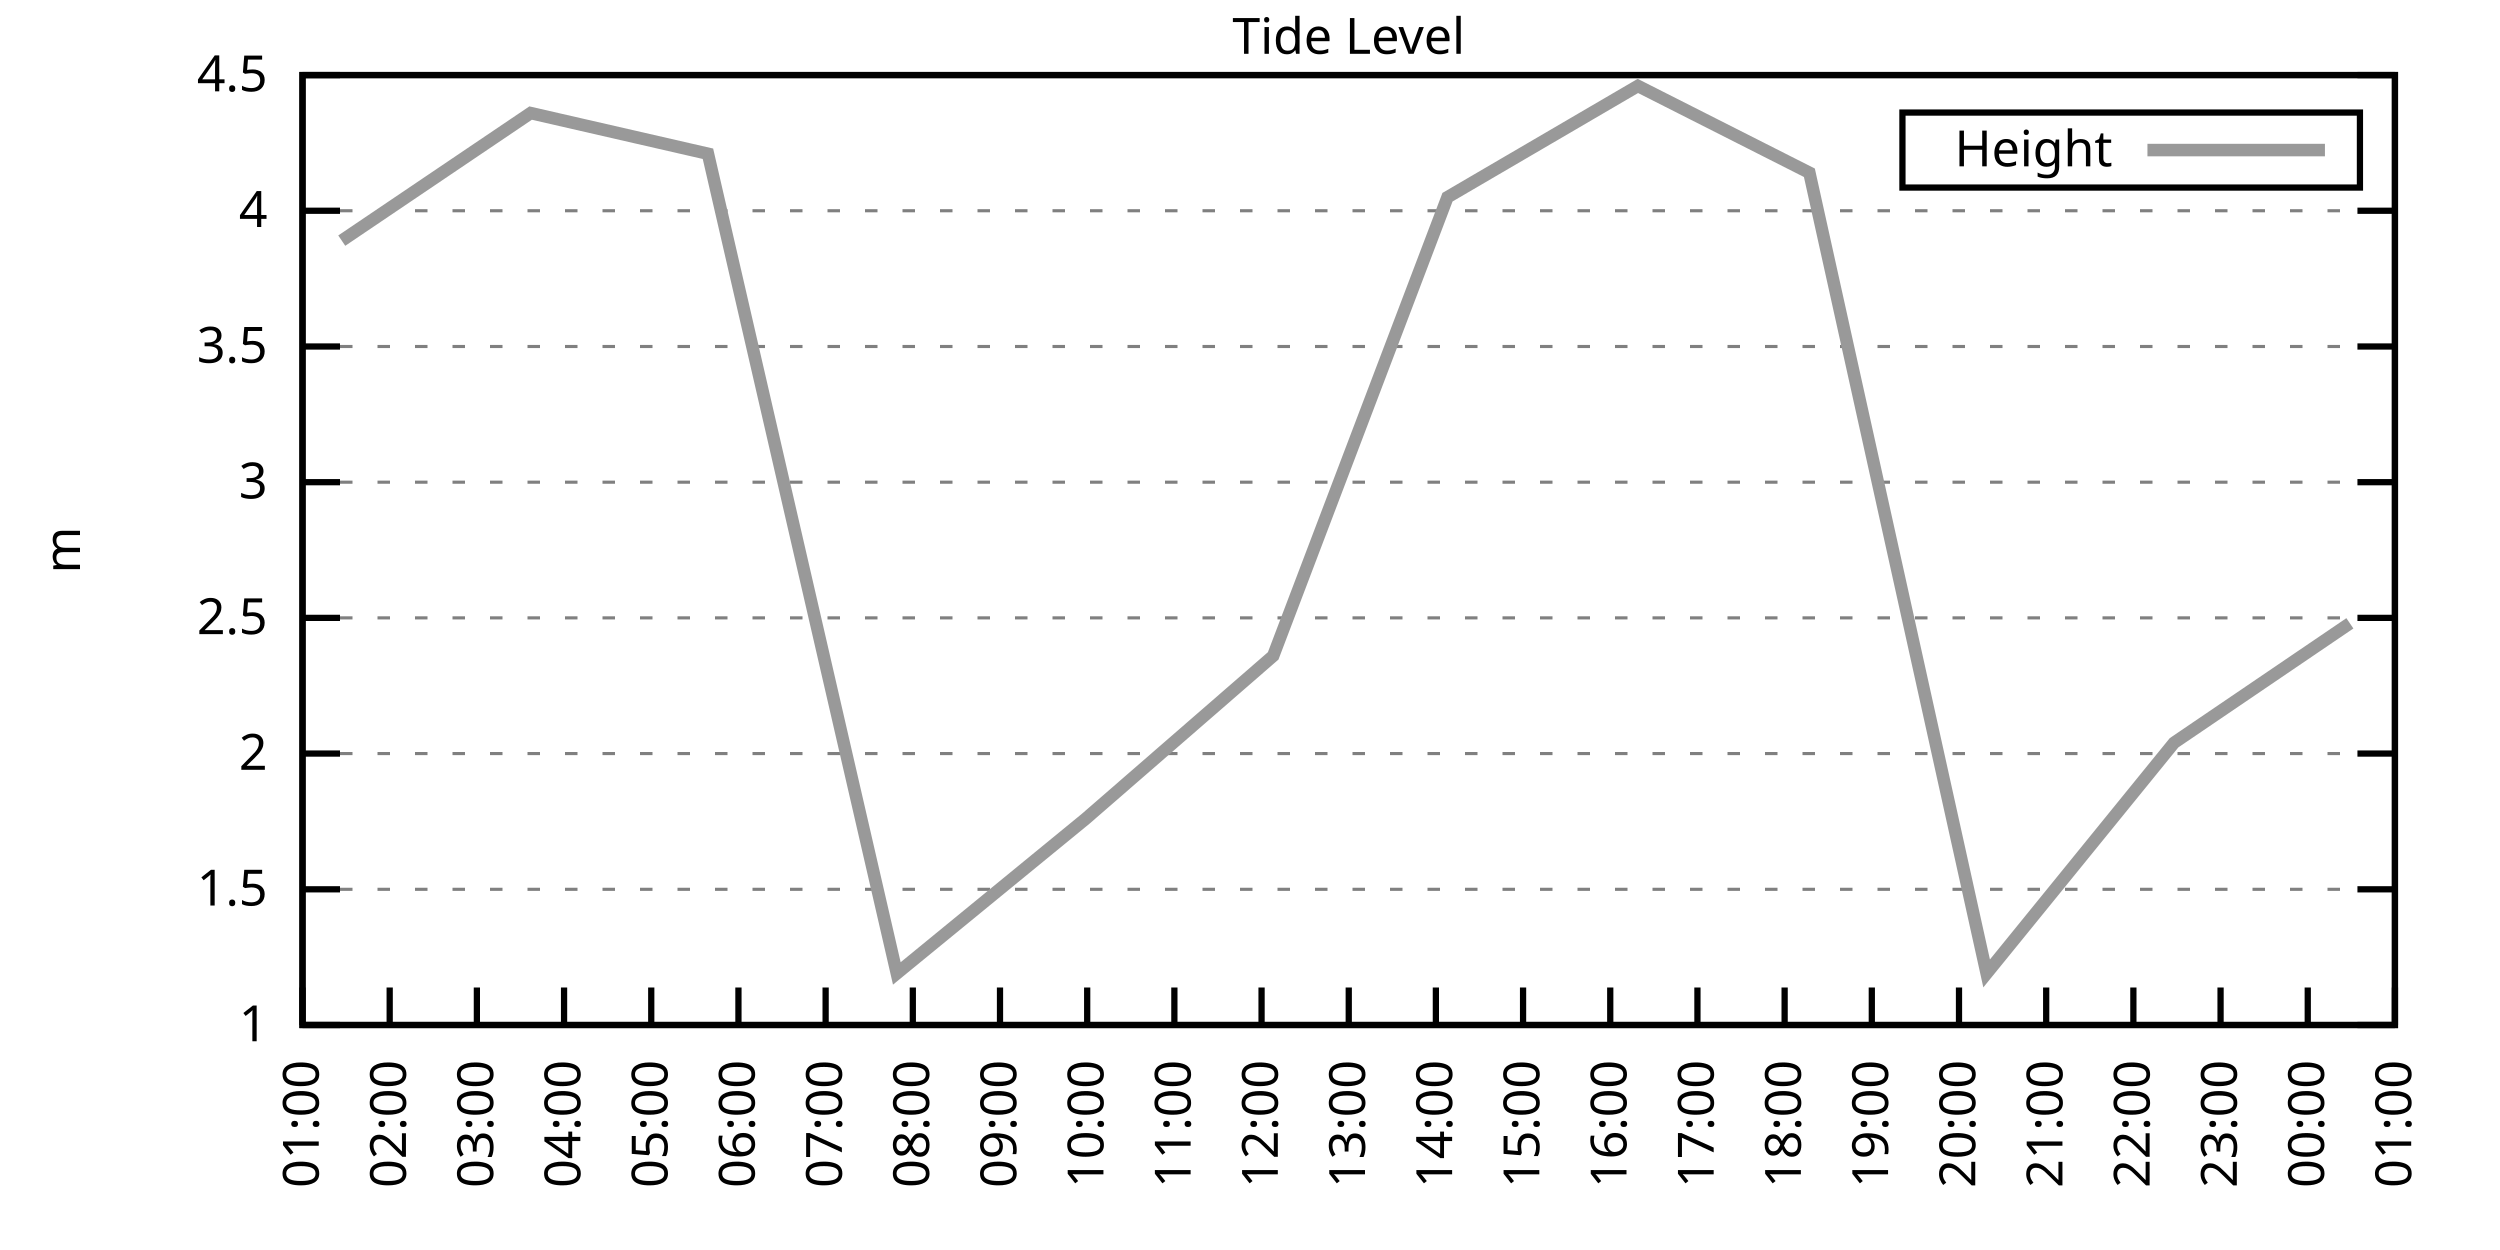
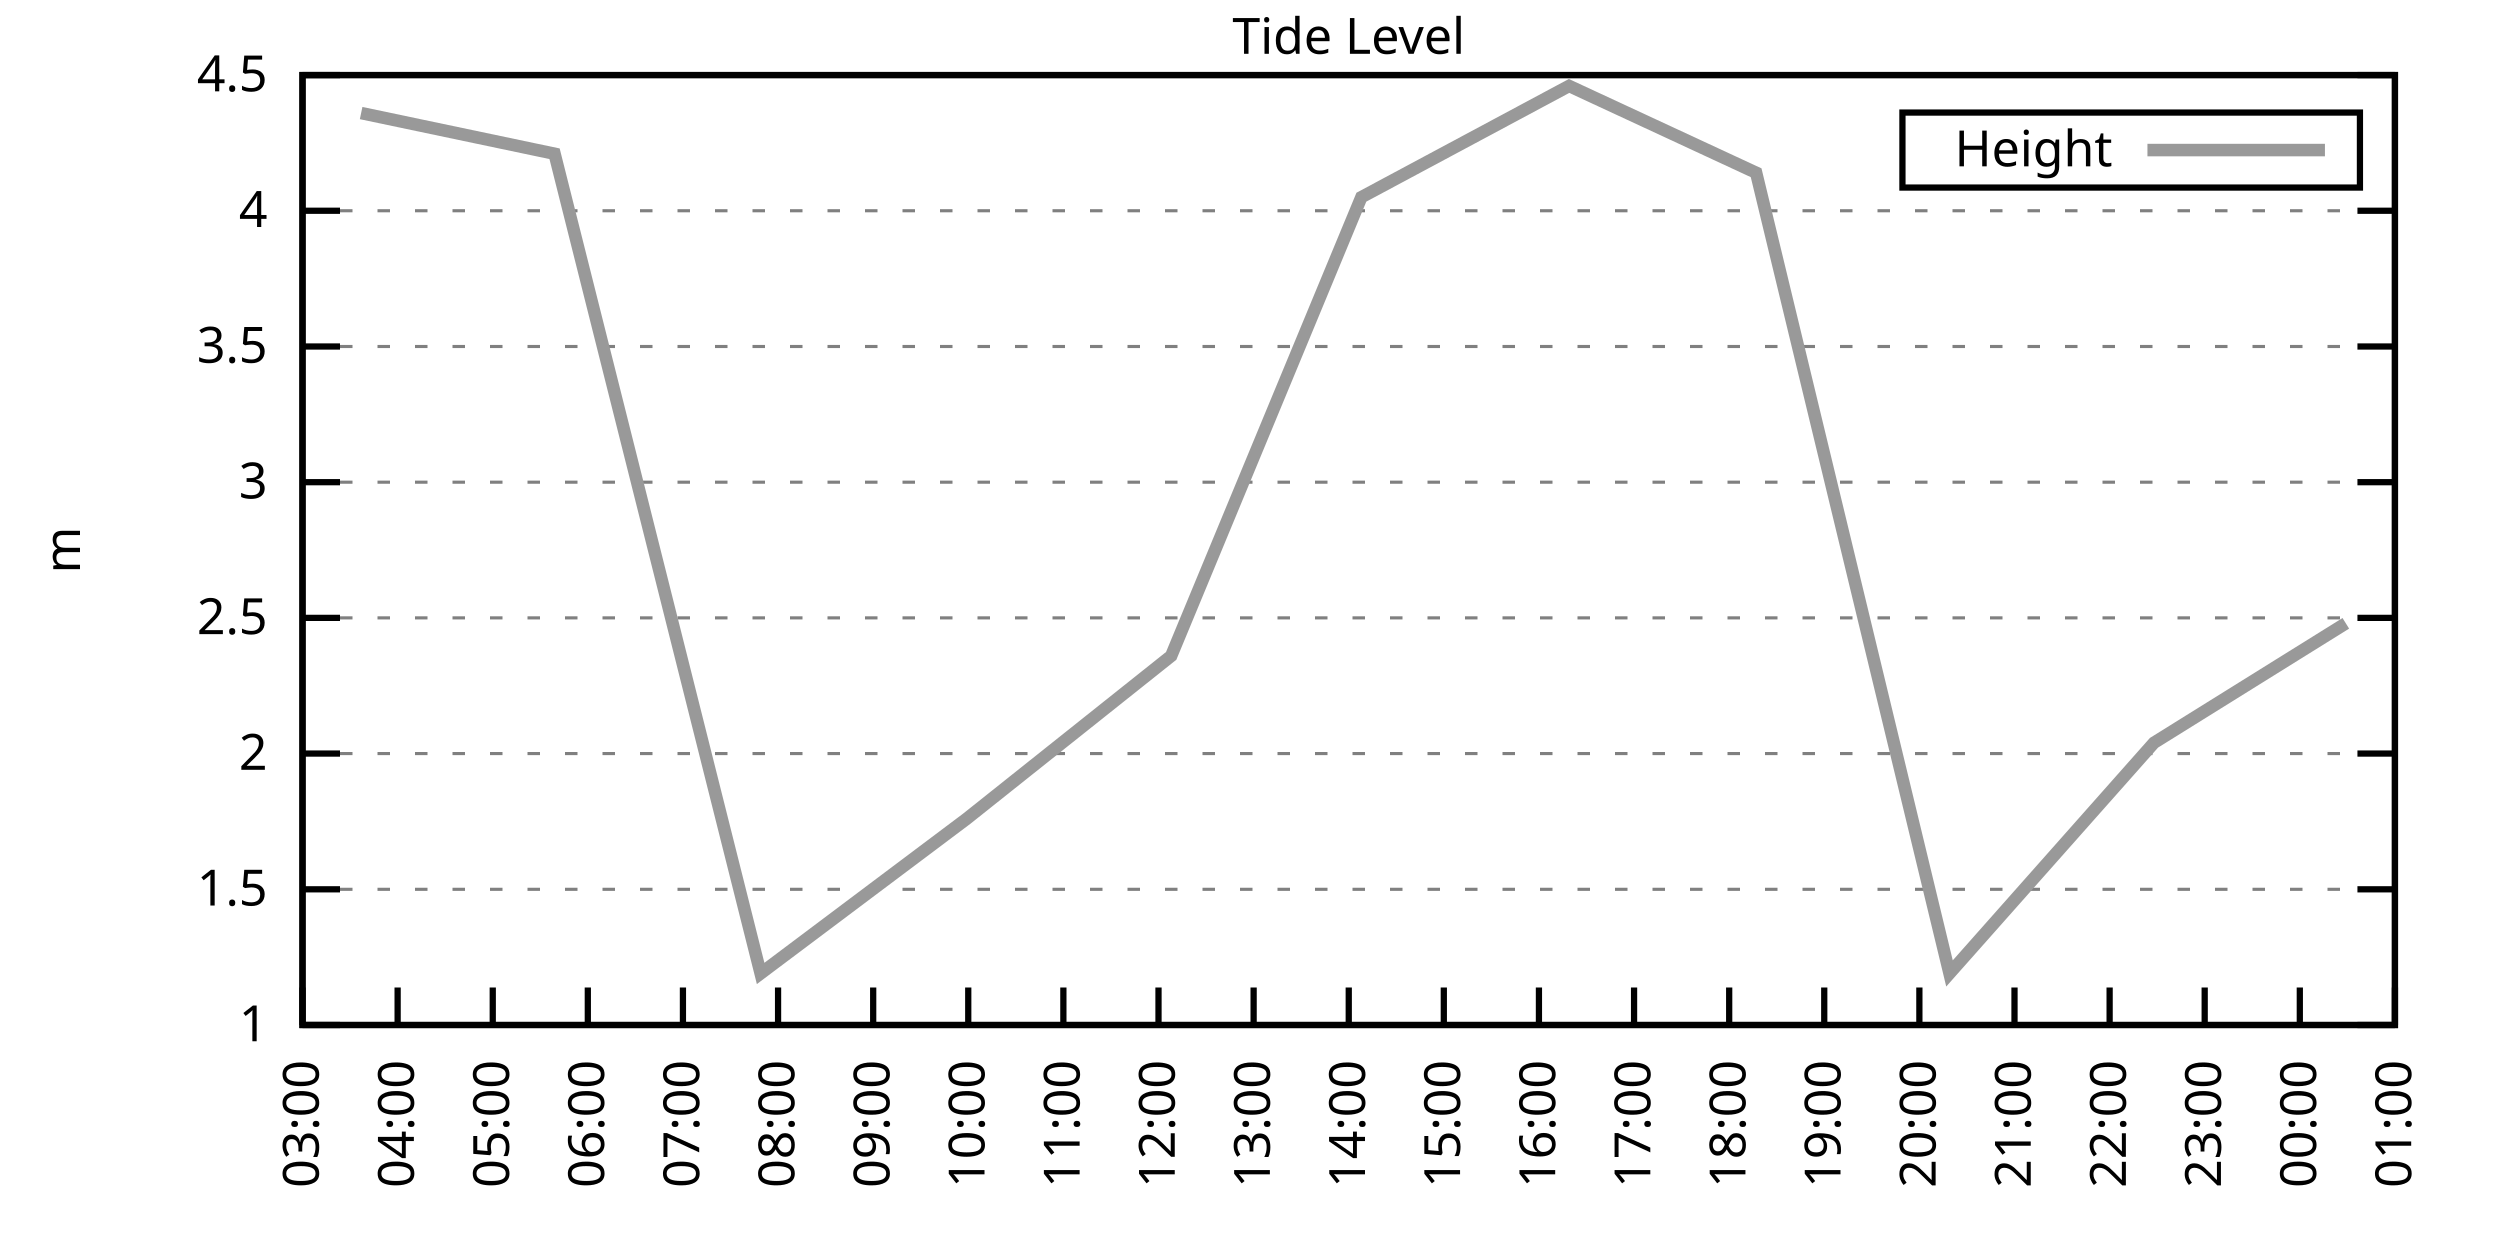
<svg xmlns="http://www.w3.org/2000/svg" xmlns:xlink="http://www.w3.org/1999/xlink" width="400" height="200" viewBox="0 0 400 200">
  <g id="gnuplot_canvas">
    <rect x="0" y="0" width="400" height="200" fill="none" />
    <defs>
      <circle id="gpDot" r="0.5" stroke-width="0.5" stroke="currentColor" />
      <path id="gpPt0" stroke-width="0.333" stroke="currentColor" d="M-1,0 h2 M0,-1 v2" />
      <path id="gpPt1" stroke-width="0.333" stroke="currentColor" d="M-1,-1 L1,1 M1,-1 L-1,1" />
      <path id="gpPt2" stroke-width="0.333" stroke="currentColor" d="M-1,0 L1,0 M0,-1 L0,1 M-1,-1 L1,1 M-1,1 L1,-1" />
      <rect id="gpPt3" stroke-width="0.333" stroke="currentColor" x="-1" y="-1" width="2" height="2" />
      <rect id="gpPt4" stroke-width="0.333" stroke="currentColor" fill="currentColor" x="-1" y="-1" width="2" height="2" />
      <circle id="gpPt5" stroke-width="0.333" stroke="currentColor" cx="0" cy="0" r="1" />
      <use xlink:href="#gpPt5" id="gpPt6" fill="currentColor" stroke="none" />
      <path id="gpPt7" stroke-width="0.333" stroke="currentColor" d="M0,-1.33 L-1.33,0.67 L1.33,0.67 z" />
      <use xlink:href="#gpPt7" id="gpPt8" fill="currentColor" stroke="none" />
      <use xlink:href="#gpPt7" id="gpPt9" stroke="currentColor" transform="rotate(180)" />
      <use xlink:href="#gpPt9" id="gpPt10" fill="currentColor" stroke="none" />
      <use xlink:href="#gpPt3" id="gpPt11" stroke="currentColor" transform="rotate(45)" />
      <use xlink:href="#gpPt11" id="gpPt12" fill="currentColor" stroke="none" />
      <path id="gpPt13" stroke-width="0.333" stroke="currentColor" d="M0,1.330 L1.265,0.411 L0.782,-1.067 L-0.782,-1.076 L-1.265,0.411 z" />
      <use xlink:href="#gpPt13" id="gpPt14" fill="currentColor" stroke="none" />
      <filter id="textbox" filterUnits="objectBoundingBox" x="0" y="0" height="1" width="1">
        <feFlood flood-color="white" flood-opacity="1" result="bgnd" />
        <feComposite in="SourceGraphic" in2="bgnd" operator="atop" />
      </filter>
      <filter id="greybox" filterUnits="objectBoundingBox" x="0" y="0" height="1" width="1">
        <feFlood flood-color="lightgrey" flood-opacity="1" result="grey" />
        <feComposite in="SourceGraphic" in2="grey" operator="atop" />
      </filter>
    </defs>
    <g fill="none" color="white" stroke="currentColor" stroke-width="1.00" stroke-linecap="butt" stroke-linejoin="miter">
</g>
    <g fill="none" color="black" stroke="currentColor" stroke-width="1.00" stroke-linecap="butt" stroke-linejoin="miter">
      <g stroke="none" shape-rendering="crispEdges">
        <polygon fill="rgb(255, 255, 255)" points="48.40,164.00 383.18,164.00 383.18,12.02 48.40,12.02 " />
      </g>
    </g>
    <g fill="none" color="black" stroke="currentColor" stroke-width="1.00" stroke-linecap="butt" stroke-linejoin="miter">
</g>
    <g fill="none" color="black" stroke="black" stroke-width="0.50" stroke-linecap="butt" stroke-linejoin="miter">
</g>
    <g fill="none" color="gray" stroke="currentColor" stroke-width="0.50" stroke-linecap="butt" stroke-linejoin="miter">
      <path stroke="gray" stroke-dasharray="2,4" class="gridline" d="M48.40,164.00 L383.19,164.00  " />
    </g>
    <g fill="none" color="gray" stroke="gray" stroke-width="1.00" stroke-linecap="butt" stroke-linejoin="miter">
</g>
    <g fill="none" color="black" stroke="currentColor" stroke-width="1.00" stroke-linecap="butt" stroke-linejoin="miter">
      <path stroke="black" d="M48.40,164.00 L54.40,164.00 M383.19,164.00 L377.19,164.00  " />
      <g transform="translate(42.80,166.60)" stroke="none" fill="black" font-family="Sans" font-size="8.00" text-anchor="end">
        <text>
          <tspan font-family="Sans"> 1</tspan>
        </text>
      </g>
    </g>
    <g fill="none" color="black" stroke="currentColor" stroke-width="1.00" stroke-linecap="butt" stroke-linejoin="miter">
</g>
    <g fill="none" color="black" stroke="black" stroke-width="0.50" stroke-linecap="butt" stroke-linejoin="miter">
</g>
    <g fill="none" color="gray" stroke="currentColor" stroke-width="0.50" stroke-linecap="butt" stroke-linejoin="miter">
      <path stroke="gray" stroke-dasharray="2,4" class="gridline" d="M48.40,142.29 L383.19,142.29  " />
    </g>
    <g fill="none" color="gray" stroke="gray" stroke-width="1.00" stroke-linecap="butt" stroke-linejoin="miter">
</g>
    <g fill="none" color="black" stroke="currentColor" stroke-width="1.00" stroke-linecap="butt" stroke-linejoin="miter">
      <path stroke="black" d="M48.40,142.29 L54.40,142.29 M383.19,142.29 L377.19,142.29  " />
      <g transform="translate(42.80,144.89)" stroke="none" fill="black" font-family="Sans" font-size="8.00" text-anchor="end">
        <text>
          <tspan font-family="Sans"> 1.5</tspan>
        </text>
      </g>
    </g>
    <g fill="none" color="black" stroke="currentColor" stroke-width="1.00" stroke-linecap="butt" stroke-linejoin="miter">
</g>
    <g fill="none" color="black" stroke="black" stroke-width="0.50" stroke-linecap="butt" stroke-linejoin="miter">
</g>
    <g fill="none" color="gray" stroke="currentColor" stroke-width="0.50" stroke-linecap="butt" stroke-linejoin="miter">
      <path stroke="gray" stroke-dasharray="2,4" class="gridline" d="M48.40,120.57 L383.19,120.57  " />
    </g>
    <g fill="none" color="gray" stroke="gray" stroke-width="1.00" stroke-linecap="butt" stroke-linejoin="miter">
</g>
    <g fill="none" color="black" stroke="currentColor" stroke-width="1.00" stroke-linecap="butt" stroke-linejoin="miter">
      <path stroke="black" d="M48.40,120.57 L54.40,120.57 M383.19,120.57 L377.19,120.57  " />
      <g transform="translate(42.80,123.17)" stroke="none" fill="black" font-family="Sans" font-size="8.00" text-anchor="end">
        <text>
          <tspan font-family="Sans"> 2</tspan>
        </text>
      </g>
    </g>
    <g fill="none" color="black" stroke="currentColor" stroke-width="1.00" stroke-linecap="butt" stroke-linejoin="miter">
</g>
    <g fill="none" color="black" stroke="black" stroke-width="0.50" stroke-linecap="butt" stroke-linejoin="miter">
</g>
    <g fill="none" color="gray" stroke="currentColor" stroke-width="0.50" stroke-linecap="butt" stroke-linejoin="miter">
      <path stroke="gray" stroke-dasharray="2,4" class="gridline" d="M48.40,98.86 L383.19,98.86  " />
    </g>
    <g fill="none" color="gray" stroke="gray" stroke-width="1.00" stroke-linecap="butt" stroke-linejoin="miter">
</g>
    <g fill="none" color="black" stroke="currentColor" stroke-width="1.00" stroke-linecap="butt" stroke-linejoin="miter">
      <path stroke="black" d="M48.40,98.86 L54.40,98.86 M383.19,98.86 L377.19,98.86  " />
      <g transform="translate(42.80,101.46)" stroke="none" fill="black" font-family="Sans" font-size="8.00" text-anchor="end">
        <text>
          <tspan font-family="Sans"> 2.5</tspan>
        </text>
      </g>
    </g>
    <g fill="none" color="black" stroke="currentColor" stroke-width="1.00" stroke-linecap="butt" stroke-linejoin="miter">
</g>
    <g fill="none" color="black" stroke="black" stroke-width="0.50" stroke-linecap="butt" stroke-linejoin="miter">
</g>
    <g fill="none" color="gray" stroke="currentColor" stroke-width="0.50" stroke-linecap="butt" stroke-linejoin="miter">
      <path stroke="gray" stroke-dasharray="2,4" class="gridline" d="M48.40,77.15 L383.19,77.15  " />
    </g>
    <g fill="none" color="gray" stroke="gray" stroke-width="1.00" stroke-linecap="butt" stroke-linejoin="miter">
</g>
    <g fill="none" color="black" stroke="currentColor" stroke-width="1.00" stroke-linecap="butt" stroke-linejoin="miter">
      <path stroke="black" d="M48.40,77.15 L54.40,77.15 M383.19,77.15 L377.19,77.15  " />
      <g transform="translate(42.80,79.75)" stroke="none" fill="black" font-family="Sans" font-size="8.00" text-anchor="end">
        <text>
          <tspan font-family="Sans"> 3</tspan>
        </text>
      </g>
    </g>
    <g fill="none" color="black" stroke="currentColor" stroke-width="1.00" stroke-linecap="butt" stroke-linejoin="miter">
</g>
    <g fill="none" color="black" stroke="black" stroke-width="0.50" stroke-linecap="butt" stroke-linejoin="miter">
</g>
    <g fill="none" color="gray" stroke="currentColor" stroke-width="0.50" stroke-linecap="butt" stroke-linejoin="miter">
      <path stroke="gray" stroke-dasharray="2,4" class="gridline" d="M48.40,55.44 L383.19,55.44  " />
    </g>
    <g fill="none" color="gray" stroke="gray" stroke-width="1.00" stroke-linecap="butt" stroke-linejoin="miter">
</g>
    <g fill="none" color="black" stroke="currentColor" stroke-width="1.00" stroke-linecap="butt" stroke-linejoin="miter">
      <path stroke="black" d="M48.40,55.44 L54.40,55.44 M383.19,55.44 L377.19,55.44  " />
      <g transform="translate(42.80,58.04)" stroke="none" fill="black" font-family="Sans" font-size="8.00" text-anchor="end">
        <text>
          <tspan font-family="Sans"> 3.5</tspan>
        </text>
      </g>
    </g>
    <g fill="none" color="black" stroke="currentColor" stroke-width="1.00" stroke-linecap="butt" stroke-linejoin="miter">
</g>
    <g fill="none" color="black" stroke="black" stroke-width="0.50" stroke-linecap="butt" stroke-linejoin="miter">
</g>
    <g fill="none" color="gray" stroke="currentColor" stroke-width="0.50" stroke-linecap="butt" stroke-linejoin="miter">
      <path stroke="gray" stroke-dasharray="2,4" class="gridline" d="M48.40,33.72 L383.19,33.72  " />
    </g>
    <g fill="none" color="gray" stroke="gray" stroke-width="1.00" stroke-linecap="butt" stroke-linejoin="miter">
</g>
    <g fill="none" color="black" stroke="currentColor" stroke-width="1.00" stroke-linecap="butt" stroke-linejoin="miter">
      <path stroke="black" d="M48.40,33.72 L54.40,33.72 M383.19,33.72 L377.19,33.72  " />
      <g transform="translate(42.80,36.32)" stroke="none" fill="black" font-family="Sans" font-size="8.00" text-anchor="end">
        <text>
          <tspan font-family="Sans"> 4</tspan>
        </text>
      </g>
    </g>
    <g fill="none" color="black" stroke="currentColor" stroke-width="1.00" stroke-linecap="butt" stroke-linejoin="miter">
</g>
    <g fill="none" color="black" stroke="black" stroke-width="0.50" stroke-linecap="butt" stroke-linejoin="miter">
</g>
    <g fill="none" color="gray" stroke="currentColor" stroke-width="0.50" stroke-linecap="butt" stroke-linejoin="miter">
      <path stroke="gray" stroke-dasharray="2,4" class="gridline" d="M48.40,12.01 L383.19,12.01  " />
    </g>
    <g fill="none" color="gray" stroke="gray" stroke-width="1.00" stroke-linecap="butt" stroke-linejoin="miter">
</g>
    <g fill="none" color="black" stroke="currentColor" stroke-width="1.00" stroke-linecap="butt" stroke-linejoin="miter">
      <path stroke="black" d="M48.40,12.01 L54.40,12.01 M383.19,12.01 L377.19,12.01  " />
      <g transform="translate(42.80,14.61)" stroke="none" fill="black" font-family="Sans" font-size="8.00" text-anchor="end">
        <text>
          <tspan font-family="Sans"> 4.5</tspan>
        </text>
      </g>
    </g>
    <g fill="none" color="black" stroke="currentColor" stroke-width="1.00" stroke-linecap="butt" stroke-linejoin="miter">
      <path stroke="black" d="M48.40,164.00 L48.40,158.00  " />
      <g transform="translate(51.00,169.60) rotate(270.00)" stroke="none" fill="black" font-family="Sans" font-size="8.00" text-anchor="end">
        <text>
-           <tspan font-family="Sans">01:00</tspan>
-         </text>
-       </g>
-     </g>
-     <g fill="none" color="black" stroke="currentColor" stroke-width="1.00" stroke-linecap="butt" stroke-linejoin="miter">
-       <path stroke="black" d="M62.35,164.00 L62.35,158.00  " />
-       <g transform="translate(64.95,169.60) rotate(270.00)" stroke="none" fill="black" font-family="Sans" font-size="8.00" text-anchor="end">
-         <text>
-           <tspan font-family="Sans">02:00</tspan>
-         </text>
-       </g>
-     </g>
-     <g fill="none" color="black" stroke="currentColor" stroke-width="1.00" stroke-linecap="butt" stroke-linejoin="miter">
-       <path stroke="black" d="M76.30,164.00 L76.30,158.00  " />
-       <g transform="translate(78.90,169.60) rotate(270.00)" stroke="none" fill="black" font-family="Sans" font-size="8.00" text-anchor="end">
-         <text>
          <tspan font-family="Sans">03:00</tspan>
        </text>
      </g>
    </g>
    <g fill="none" color="black" stroke="currentColor" stroke-width="1.00" stroke-linecap="butt" stroke-linejoin="miter">
-       <path stroke="black" d="M90.25,164.00 L90.25,158.00  " />
-       <g transform="translate(92.85,169.60) rotate(270.00)" stroke="none" fill="black" font-family="Sans" font-size="8.00" text-anchor="end">
+       <path stroke="black" d="M63.62,164.00 L63.62,158.00  " />
+       <g transform="translate(66.22,169.60) rotate(270.00)" stroke="none" fill="black" font-family="Sans" font-size="8.00" text-anchor="end">
        <text>
          <tspan font-family="Sans">04:00</tspan>
        </text>
      </g>
    </g>
    <g fill="none" color="black" stroke="currentColor" stroke-width="1.00" stroke-linecap="butt" stroke-linejoin="miter">
-       <path stroke="black" d="M104.20,164.00 L104.20,158.00  " />
-       <g transform="translate(106.80,169.60) rotate(270.00)" stroke="none" fill="black" font-family="Sans" font-size="8.00" text-anchor="end">
+       <path stroke="black" d="M78.84,164.00 L78.84,158.00  " />
+       <g transform="translate(81.44,169.60) rotate(270.00)" stroke="none" fill="black" font-family="Sans" font-size="8.00" text-anchor="end">
        <text>
          <tspan font-family="Sans">05:00</tspan>
        </text>
      </g>
    </g>
    <g fill="none" color="black" stroke="currentColor" stroke-width="1.00" stroke-linecap="butt" stroke-linejoin="miter">
-       <path stroke="black" d="M118.15,164.00 L118.15,158.00  " />
-       <g transform="translate(120.75,169.60) rotate(270.00)" stroke="none" fill="black" font-family="Sans" font-size="8.00" text-anchor="end">
+       <path stroke="black" d="M94.05,164.00 L94.05,158.00  " />
+       <g transform="translate(96.65,169.60) rotate(270.00)" stroke="none" fill="black" font-family="Sans" font-size="8.00" text-anchor="end">
        <text>
          <tspan font-family="Sans">06:00</tspan>
        </text>
      </g>
    </g>
    <g fill="none" color="black" stroke="currentColor" stroke-width="1.00" stroke-linecap="butt" stroke-linejoin="miter">
-       <path stroke="black" d="M132.10,164.00 L132.10,158.00  " />
-       <g transform="translate(134.70,169.60) rotate(270.00)" stroke="none" fill="black" font-family="Sans" font-size="8.00" text-anchor="end">
+       <path stroke="black" d="M109.27,164.00 L109.27,158.00  " />
+       <g transform="translate(111.87,169.60) rotate(270.00)" stroke="none" fill="black" font-family="Sans" font-size="8.00" text-anchor="end">
        <text>
          <tspan font-family="Sans">07:00</tspan>
        </text>
      </g>
    </g>
    <g fill="none" color="black" stroke="currentColor" stroke-width="1.00" stroke-linecap="butt" stroke-linejoin="miter">
-       <path stroke="black" d="M146.05,164.00 L146.05,158.00  " />
-       <g transform="translate(148.65,169.60) rotate(270.00)" stroke="none" fill="black" font-family="Sans" font-size="8.00" text-anchor="end">
+       <path stroke="black" d="M124.49,164.00 L124.49,158.00  " />
+       <g transform="translate(127.09,169.60) rotate(270.00)" stroke="none" fill="black" font-family="Sans" font-size="8.00" text-anchor="end">
        <text>
          <tspan font-family="Sans">08:00</tspan>
        </text>
      </g>
    </g>
    <g fill="none" color="black" stroke="currentColor" stroke-width="1.00" stroke-linecap="butt" stroke-linejoin="miter">
-       <path stroke="black" d="M160.00,164.00 L160.00,158.00  " />
-       <g transform="translate(162.60,169.60) rotate(270.00)" stroke="none" fill="black" font-family="Sans" font-size="8.00" text-anchor="end">
+       <path stroke="black" d="M139.71,164.00 L139.71,158.00  " />
+       <g transform="translate(142.31,169.60) rotate(270.00)" stroke="none" fill="black" font-family="Sans" font-size="8.00" text-anchor="end">
        <text>
          <tspan font-family="Sans">09:00</tspan>
        </text>
      </g>
    </g>
    <g fill="none" color="black" stroke="currentColor" stroke-width="1.00" stroke-linecap="butt" stroke-linejoin="miter">
-       <path stroke="black" d="M173.95,164.00 L173.95,158.00  " />
-       <g transform="translate(176.55,169.60) rotate(270.00)" stroke="none" fill="black" font-family="Sans" font-size="8.00" text-anchor="end">
+       <path stroke="black" d="M154.92,164.00 L154.92,158.00  " />
+       <g transform="translate(157.52,169.60) rotate(270.00)" stroke="none" fill="black" font-family="Sans" font-size="8.00" text-anchor="end">
        <text>
          <tspan font-family="Sans">10:00</tspan>
        </text>
      </g>
    </g>
    <g fill="none" color="black" stroke="currentColor" stroke-width="1.00" stroke-linecap="butt" stroke-linejoin="miter">
-       <path stroke="black" d="M187.90,164.00 L187.90,158.00  " />
-       <g transform="translate(190.50,169.60) rotate(270.00)" stroke="none" fill="black" font-family="Sans" font-size="8.00" text-anchor="end">
+       <path stroke="black" d="M170.14,164.00 L170.14,158.00  " />
+       <g transform="translate(172.74,169.60) rotate(270.00)" stroke="none" fill="black" font-family="Sans" font-size="8.00" text-anchor="end">
        <text>
          <tspan font-family="Sans">11:00</tspan>
        </text>
      </g>
    </g>
    <g fill="none" color="black" stroke="currentColor" stroke-width="1.00" stroke-linecap="butt" stroke-linejoin="miter">
-       <path stroke="black" d="M201.85,164.00 L201.85,158.00  " />
-       <g transform="translate(204.45,169.60) rotate(270.00)" stroke="none" fill="black" font-family="Sans" font-size="8.00" text-anchor="end">
+       <path stroke="black" d="M185.36,164.00 L185.36,158.00  " />
+       <g transform="translate(187.96,169.60) rotate(270.00)" stroke="none" fill="black" font-family="Sans" font-size="8.00" text-anchor="end">
        <text>
          <tspan font-family="Sans">12:00</tspan>
+         </text>
+       </g>
+     </g>
+     <g fill="none" color="black" stroke="currentColor" stroke-width="1.00" stroke-linecap="butt" stroke-linejoin="miter">
+       <path stroke="black" d="M200.58,164.00 L200.58,158.00  " />
+       <g transform="translate(203.18,169.60) rotate(270.00)" stroke="none" fill="black" font-family="Sans" font-size="8.00" text-anchor="end">
+         <text>
+           <tspan font-family="Sans">13:00</tspan>
        </text>
      </g>
    </g>
    <g fill="none" color="black" stroke="currentColor" stroke-width="1.00" stroke-linecap="butt" stroke-linejoin="miter">
      <path stroke="black" d="M215.80,164.00 L215.80,158.00  " />
      <g transform="translate(218.40,169.60) rotate(270.00)" stroke="none" fill="black" font-family="Sans" font-size="8.00" text-anchor="end">
        <text>
-           <tspan font-family="Sans">13:00</tspan>
-         </text>
-       </g>
-     </g>
-     <g fill="none" color="black" stroke="currentColor" stroke-width="1.00" stroke-linecap="butt" stroke-linejoin="miter">
-       <path stroke="black" d="M229.74,164.00 L229.74,158.00  " />
-       <g transform="translate(232.34,169.60) rotate(270.00)" stroke="none" fill="black" font-family="Sans" font-size="8.00" text-anchor="end">
-         <text>
          <tspan font-family="Sans">14:00</tspan>
        </text>
      </g>
    </g>
    <g fill="none" color="black" stroke="currentColor" stroke-width="1.00" stroke-linecap="butt" stroke-linejoin="miter">
-       <path stroke="black" d="M243.69,164.00 L243.69,158.00  " />
-       <g transform="translate(246.29,169.60) rotate(270.00)" stroke="none" fill="black" font-family="Sans" font-size="8.00" text-anchor="end">
+       <path stroke="black" d="M231.01,164.00 L231.01,158.00  " />
+       <g transform="translate(233.61,169.60) rotate(270.00)" stroke="none" fill="black" font-family="Sans" font-size="8.00" text-anchor="end">
        <text>
          <tspan font-family="Sans">15:00</tspan>
        </text>
      </g>
    </g>
    <g fill="none" color="black" stroke="currentColor" stroke-width="1.00" stroke-linecap="butt" stroke-linejoin="miter">
-       <path stroke="black" d="M257.64,164.00 L257.64,158.00  " />
-       <g transform="translate(260.24,169.60) rotate(270.00)" stroke="none" fill="black" font-family="Sans" font-size="8.00" text-anchor="end">
+       <path stroke="black" d="M246.23,164.00 L246.23,158.00  " />
+       <g transform="translate(248.83,169.60) rotate(270.00)" stroke="none" fill="black" font-family="Sans" font-size="8.00" text-anchor="end">
        <text>
          <tspan font-family="Sans">16:00</tspan>
        </text>
      </g>
    </g>
    <g fill="none" color="black" stroke="currentColor" stroke-width="1.00" stroke-linecap="butt" stroke-linejoin="miter">
-       <path stroke="black" d="M271.59,164.00 L271.59,158.00  " />
-       <g transform="translate(274.19,169.60) rotate(270.00)" stroke="none" fill="black" font-family="Sans" font-size="8.00" text-anchor="end">
+       <path stroke="black" d="M261.45,164.00 L261.45,158.00  " />
+       <g transform="translate(264.05,169.60) rotate(270.00)" stroke="none" fill="black" font-family="Sans" font-size="8.00" text-anchor="end">
        <text>
          <tspan font-family="Sans">17:00</tspan>
        </text>
      </g>
    </g>
    <g fill="none" color="black" stroke="currentColor" stroke-width="1.00" stroke-linecap="butt" stroke-linejoin="miter">
-       <path stroke="black" d="M285.54,164.00 L285.54,158.00  " />
-       <g transform="translate(288.14,169.60) rotate(270.00)" stroke="none" fill="black" font-family="Sans" font-size="8.00" text-anchor="end">
+       <path stroke="black" d="M276.67,164.00 L276.67,158.00  " />
+       <g transform="translate(279.27,169.60) rotate(270.00)" stroke="none" fill="black" font-family="Sans" font-size="8.00" text-anchor="end">
        <text>
          <tspan font-family="Sans">18:00</tspan>
        </text>
      </g>
    </g>
    <g fill="none" color="black" stroke="currentColor" stroke-width="1.00" stroke-linecap="butt" stroke-linejoin="miter">
-       <path stroke="black" d="M299.49,164.00 L299.49,158.00  " />
-       <g transform="translate(302.09,169.60) rotate(270.00)" stroke="none" fill="black" font-family="Sans" font-size="8.00" text-anchor="end">
+       <path stroke="black" d="M291.88,164.00 L291.88,158.00  " />
+       <g transform="translate(294.48,169.60) rotate(270.00)" stroke="none" fill="black" font-family="Sans" font-size="8.00" text-anchor="end">
        <text>
          <tspan font-family="Sans">19:00</tspan>
        </text>
      </g>
    </g>
    <g fill="none" color="black" stroke="currentColor" stroke-width="1.00" stroke-linecap="butt" stroke-linejoin="miter">
-       <path stroke="black" d="M313.44,164.00 L313.44,158.00  " />
-       <g transform="translate(316.04,169.60) rotate(270.00)" stroke="none" fill="black" font-family="Sans" font-size="8.00" text-anchor="end">
+       <path stroke="black" d="M307.10,164.00 L307.10,158.00  " />
+       <g transform="translate(309.70,169.60) rotate(270.00)" stroke="none" fill="black" font-family="Sans" font-size="8.00" text-anchor="end">
        <text>
          <tspan font-family="Sans">20:00</tspan>
        </text>
      </g>
    </g>
    <g fill="none" color="black" stroke="currentColor" stroke-width="1.00" stroke-linecap="butt" stroke-linejoin="miter">
-       <path stroke="black" d="M327.39,164.00 L327.39,158.00  " />
-       <g transform="translate(329.99,169.60) rotate(270.00)" stroke="none" fill="black" font-family="Sans" font-size="8.00" text-anchor="end">
+       <path stroke="black" d="M322.32,164.00 L322.32,158.00  " />
+       <g transform="translate(324.92,169.60) rotate(270.00)" stroke="none" fill="black" font-family="Sans" font-size="8.00" text-anchor="end">
        <text>
          <tspan font-family="Sans">21:00</tspan>
        </text>
      </g>
    </g>
    <g fill="none" color="black" stroke="currentColor" stroke-width="1.00" stroke-linecap="butt" stroke-linejoin="miter">
-       <path stroke="black" d="M341.34,164.00 L341.34,158.00  " />
-       <g transform="translate(343.94,169.60) rotate(270.00)" stroke="none" fill="black" font-family="Sans" font-size="8.00" text-anchor="end">
+       <path stroke="black" d="M337.54,164.00 L337.54,158.00  " />
+       <g transform="translate(340.14,169.60) rotate(270.00)" stroke="none" fill="black" font-family="Sans" font-size="8.00" text-anchor="end">
        <text>
          <tspan font-family="Sans">22:00</tspan>
        </text>
      </g>
    </g>
    <g fill="none" color="black" stroke="currentColor" stroke-width="1.00" stroke-linecap="butt" stroke-linejoin="miter">
-       <path stroke="black" d="M355.29,164.00 L355.29,158.00  " />
-       <g transform="translate(357.89,169.60) rotate(270.00)" stroke="none" fill="black" font-family="Sans" font-size="8.00" text-anchor="end">
+       <path stroke="black" d="M352.75,164.00 L352.75,158.00  " />
+       <g transform="translate(355.35,169.60) rotate(270.00)" stroke="none" fill="black" font-family="Sans" font-size="8.00" text-anchor="end">
        <text>
          <tspan font-family="Sans">23:00</tspan>
        </text>
      </g>
    </g>
    <g fill="none" color="black" stroke="currentColor" stroke-width="1.00" stroke-linecap="butt" stroke-linejoin="miter">
-       <path stroke="black" d="M369.24,164.00 L369.24,158.00  " />
-       <g transform="translate(371.84,169.60) rotate(270.00)" stroke="none" fill="black" font-family="Sans" font-size="8.00" text-anchor="end">
+       <path stroke="black" d="M367.97,164.00 L367.97,158.00  " />
+       <g transform="translate(370.57,169.60) rotate(270.00)" stroke="none" fill="black" font-family="Sans" font-size="8.00" text-anchor="end">
        <text>
          <tspan font-family="Sans">00:00</tspan>
        </text>
      </g>
    </g>
    <g fill="none" color="black" stroke="currentColor" stroke-width="1.00" stroke-linecap="butt" stroke-linejoin="miter">
      <path stroke="black" d="M383.19,164.00 L383.19,158.00  " />
      <g transform="translate(385.79,169.60) rotate(270.00)" stroke="none" fill="black" font-family="Sans" font-size="8.00" text-anchor="end">
        <text>
          <tspan font-family="Sans">01:00</tspan>
        </text>
      </g>
    </g>
    <g fill="none" color="black" stroke="currentColor" stroke-width="1.00" stroke-linecap="butt" stroke-linejoin="miter">
</g>
    <g fill="none" color="black" stroke="currentColor" stroke-width="1.00" stroke-linecap="butt" stroke-linejoin="miter">
      <path stroke="black" d="M48.40,12.01 L48.40,164.00 L383.19,164.00 L383.19,12.01 L48.40,12.01 Z  " />
    </g>
    <g fill="none" color="black" stroke="currentColor" stroke-width="1.00" stroke-linecap="butt" stroke-linejoin="miter">
</g>
    <g fill="none" color="black" stroke="currentColor" stroke-width="1.00" stroke-linecap="butt" stroke-linejoin="miter">
      <path stroke="black" d="M304.39,30.01 L304.39,18.01 L377.59,18.01 L377.59,30.01 L304.39,30.01 Z  " />
    </g>
    <g id="Tide_level_plot_1">
      <g fill="none" color="white" stroke="black" stroke-width="2.00" stroke-linecap="butt" stroke-linejoin="miter">
</g>
      <g fill="none" color="black" stroke="currentColor" stroke-width="2.00" stroke-linecap="butt" stroke-linejoin="miter">
        <g transform="translate(337.99,26.61)" stroke="none" fill="black" font-family="Sans" font-size="8.00" text-anchor="end">
          <text>
            <tspan font-family="Sans">Height</tspan>
          </text>
        </g>
      </g>
      <g fill="none" color="black" stroke="currentColor" stroke-width="2.00" stroke-linecap="butt" stroke-linejoin="miter">
-         <path stroke="rgb(153, 153, 153)" d="M343.59,24.01 L371.99,24.01 M54.68,38.50 L84.90,18.09 L113.27,24.60 L143.49,155.75 L173.71,131.00 L203.71,104.94   L231.60,31.55 L262.06,13.75 L289.50,27.64 L317.86,155.75 L347.85,118.84 L375.98,99.73  " />
+         <path stroke="rgb(153, 153, 153)" d="M343.59,24.01 L371.99,24.01 M57.78,18.09 L88.73,24.60 L121.70,155.75 L154.67,131.00 L187.39,104.94 L217.82,31.55   L251.05,13.75 L280.98,27.64 L311.92,155.75 L344.64,118.84 L375.33,99.73  " />
      </g>
    </g>
    <g fill="none" color="black" stroke="currentColor" stroke-width="2.00" stroke-linecap="butt" stroke-linejoin="miter">
</g>
    <g fill="none" color="black" stroke="black" stroke-width="1.00" stroke-linecap="butt" stroke-linejoin="miter">
</g>
    <g fill="none" color="black" stroke="currentColor" stroke-width="1.00" stroke-linecap="butt" stroke-linejoin="miter">
      <path stroke="black" d="M48.40,12.01 L48.40,164.00 L383.19,164.00 L383.19,12.01 L48.40,12.01 Z  " />
      <g transform="translate(12.80,88.01) rotate(270.00)" stroke="none" fill="black" font-family="Sans" font-size="8.00" text-anchor="middle">
        <text>
          <tspan font-family="Sans">m</tspan>
        </text>
      </g>
    </g>
    <g fill="none" color="black" stroke="currentColor" stroke-width="1.00" stroke-linecap="butt" stroke-linejoin="miter">
</g>
    <g fill="none" color="black" stroke="currentColor" stroke-width="1.00" stroke-linecap="butt" stroke-linejoin="miter">
      <g transform="translate(215.79,8.61)" stroke="none" fill="black" font-family="Sans" font-size="8.00" text-anchor="middle">
        <text>
          <tspan font-family="Sans">Tide Level</tspan>
        </text>
      </g>
    </g>
    <g fill="none" color="black" stroke="currentColor" stroke-width="1.00" stroke-linecap="butt" stroke-linejoin="miter">
</g>
  </g>
</svg>
